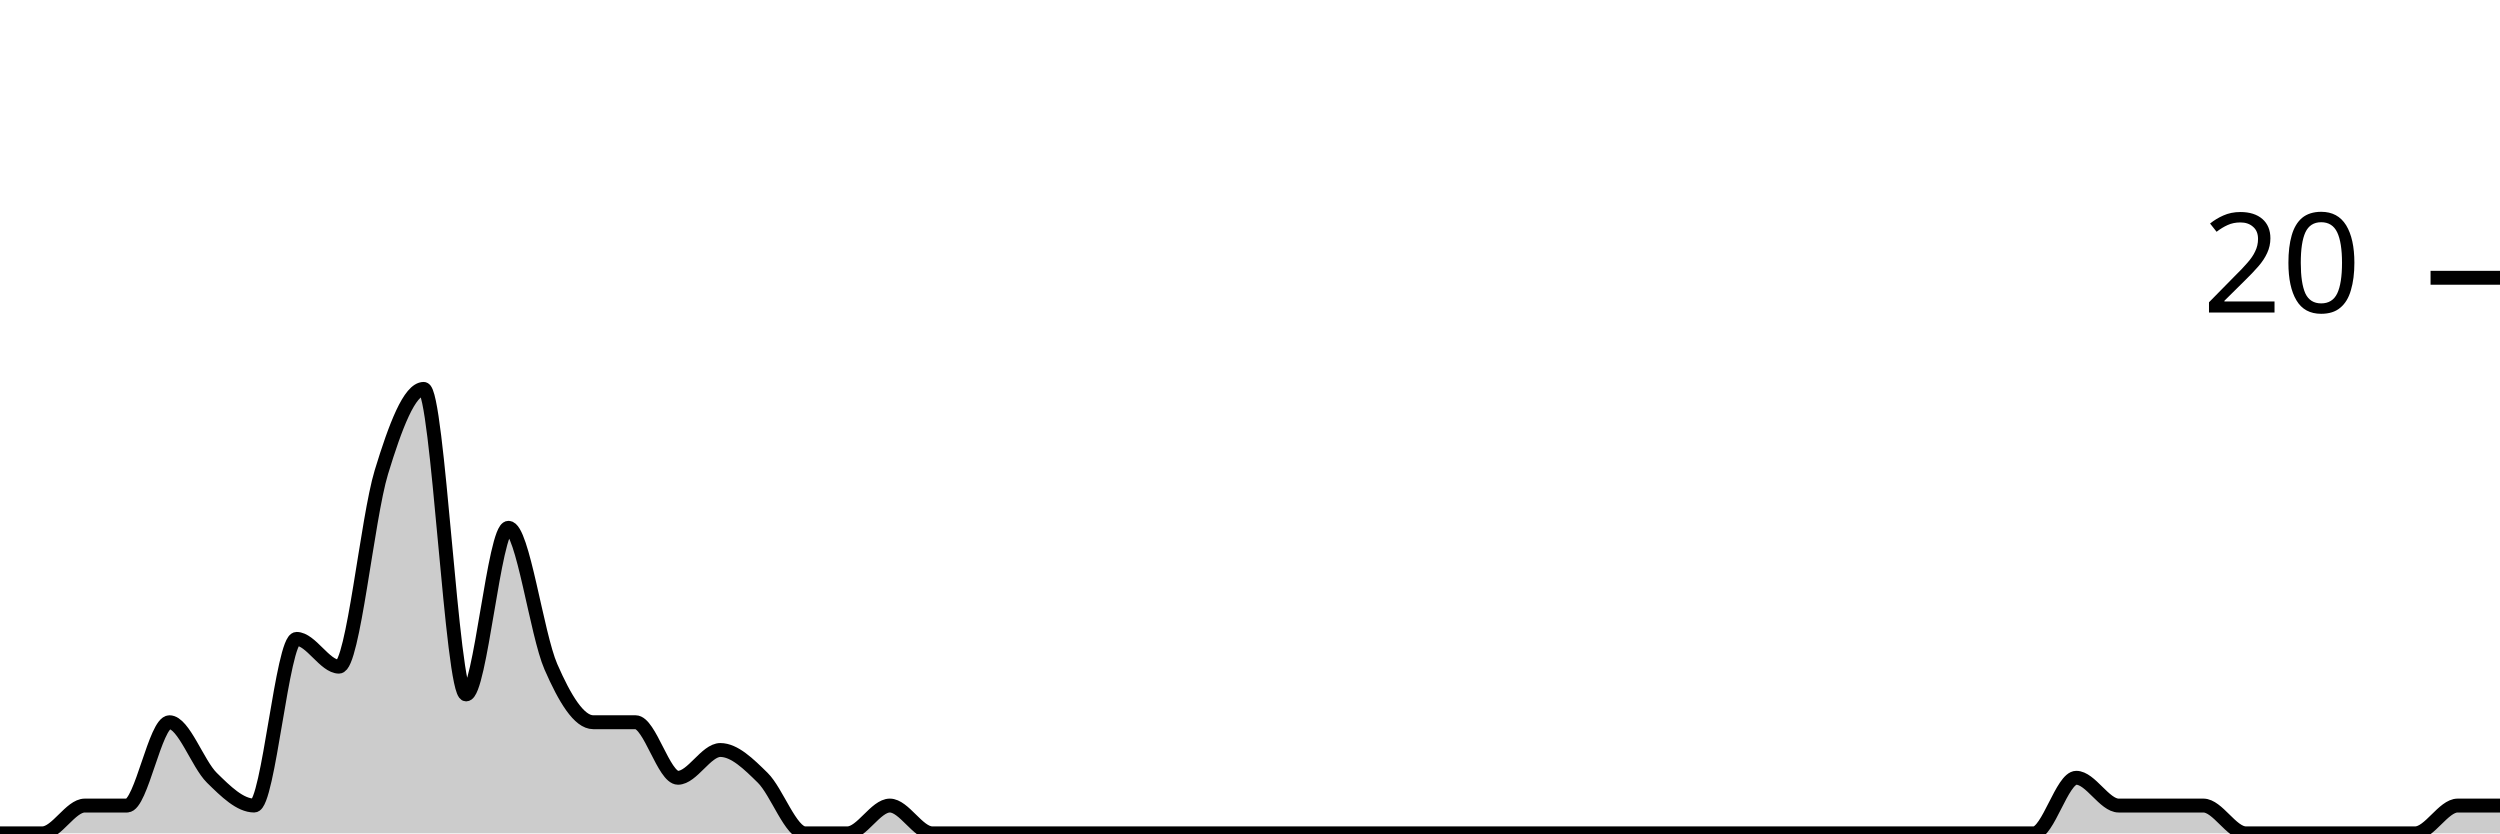
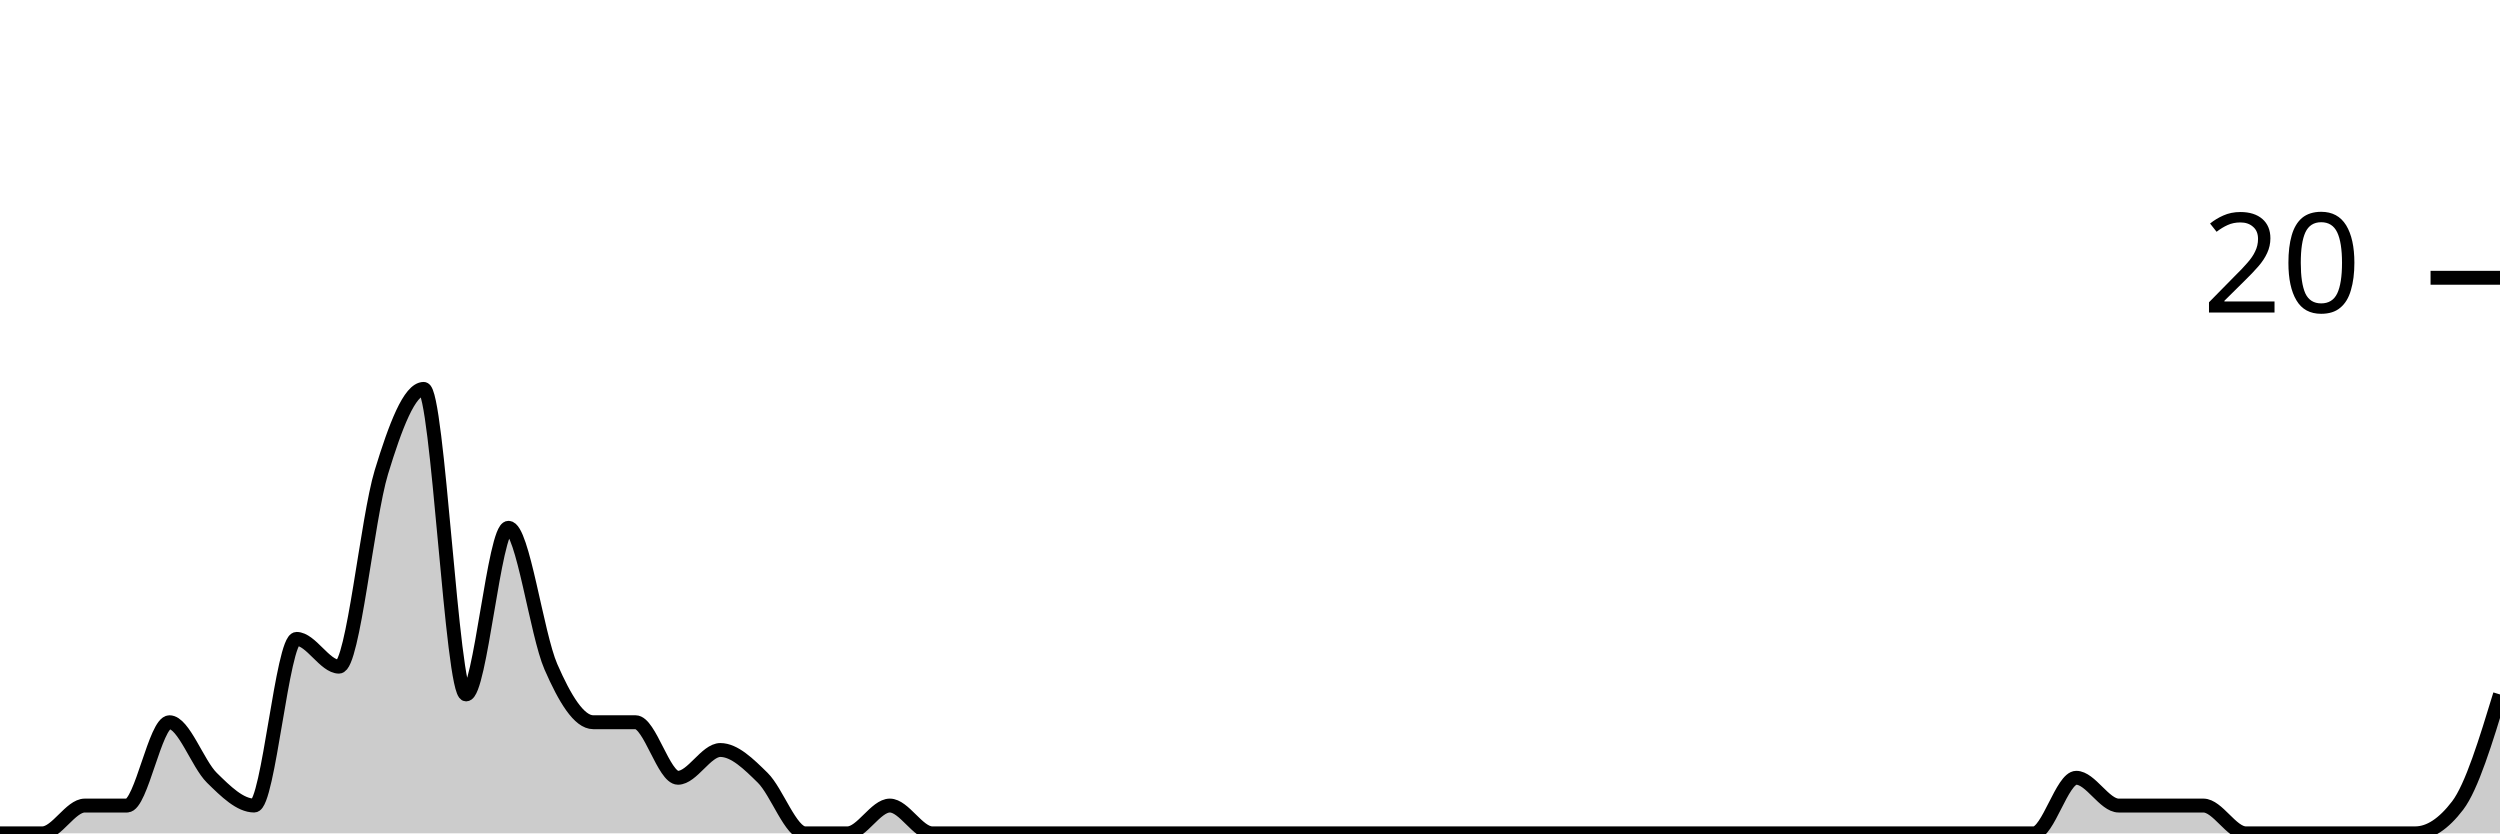
<svg xmlns="http://www.w3.org/2000/svg" viewBox="0 0 180 60">
  <g transform="translate(0,20)">
-     <path class="area" fill="rgba(0, 0, 0, 0.2)" d="M0,40C1.017,40,2.034,40,3.051,40C4.068,40,5.085,38,6.102,38C7.119,38,8.136,38,9.153,38C10.169,38,11.186,32,12.203,32C13.22,32,14.237,35,15.254,36C16.271,37,17.288,38,18.305,38C19.322,38,20.339,26,21.356,26C22.373,26,23.39,28,24.407,28C25.424,28,26.441,17.333,27.458,14C28.475,10.667,29.492,8,30.508,8C31.525,8,32.542,30,33.559,30C34.576,30,35.593,18,36.61,18C37.627,18,38.644,25.667,39.661,28C40.678,30.333,41.695,32,42.712,32C43.729,32,44.746,32,45.763,32C46.78,32,47.797,36,48.814,36C49.831,36,50.847,34,51.864,34C52.881,34,53.898,35,54.915,36C55.932,37,56.949,40,57.966,40C58.983,40,60,40,61.017,40C62.034,40,63.051,38,64.068,38C65.085,38,66.102,40,67.119,40C68.136,40,69.153,40,70.169,40C71.186,40,72.203,40,73.22,40C74.237,40,75.254,40,76.271,40C77.288,40,78.305,40,79.322,40C80.339,40,81.356,40,82.373,40C83.39,40,84.407,40,85.424,40C86.441,40,87.458,40,88.475,40C89.492,40,90.508,40,91.525,40C92.542,40,93.559,40,94.576,40C95.593,40,96.61,40,97.627,40C98.644,40,99.661,40,100.678,40C101.695,40,102.712,40,103.729,40C104.746,40,105.763,40,106.78,40C107.797,40,108.814,40,109.831,40C110.847,40,111.864,40,112.881,40C113.898,40,114.915,40,115.932,40C116.949,40,117.966,40,118.983,40C120,40,121.017,40,122.034,40C123.051,40,124.068,40,125.085,40C126.102,40,127.119,40,128.136,40C129.153,40,130.169,40,131.186,40C132.203,40,133.22,40,134.237,40C135.254,40,136.271,40,137.288,40C138.305,40,139.322,40,140.339,40C141.356,40,142.373,40,143.39,40C144.407,40,145.424,40,146.441,40C147.458,40,148.475,36,149.492,36C150.508,36,151.525,38,152.542,38C153.559,38,154.576,38,155.593,38C156.61,38,157.627,38,158.644,38C159.661,38,160.678,40,161.695,40C162.712,40,163.729,40,164.746,40C165.763,40,166.78,40,167.797,40C168.814,40,169.831,40,170.847,40C171.864,40,172.881,40,173.898,40C174.915,40,175.932,38,176.949,38C177.966,38,178.983,38,180,38L180,40C178.983,40,177.966,40,176.949,40C175.932,40,174.915,40,173.898,40C172.881,40,171.864,40,170.847,40C169.831,40,168.814,40,167.797,40C166.78,40,165.763,40,164.746,40C163.729,40,162.712,40,161.695,40C160.678,40,159.661,40,158.644,40C157.627,40,156.61,40,155.593,40C154.576,40,153.559,40,152.542,40C151.525,40,150.508,40,149.492,40C148.475,40,147.458,40,146.441,40C145.424,40,144.407,40,143.39,40C142.373,40,141.356,40,140.339,40C139.322,40,138.305,40,137.288,40C136.271,40,135.254,40,134.237,40C133.22,40,132.203,40,131.186,40C130.169,40,129.153,40,128.136,40C127.119,40,126.102,40,125.085,40C124.068,40,123.051,40,122.034,40C121.017,40,120,40,118.983,40C117.966,40,116.949,40,115.932,40C114.915,40,113.898,40,112.881,40C111.864,40,110.847,40,109.831,40C108.814,40,107.797,40,106.78,40C105.763,40,104.746,40,103.729,40C102.712,40,101.695,40,100.678,40C99.661,40,98.644,40,97.627,40C96.61,40,95.593,40,94.576,40C93.559,40,92.542,40,91.525,40C90.508,40,89.492,40,88.475,40C87.458,40,86.441,40,85.424,40C84.407,40,83.39,40,82.373,40C81.356,40,80.339,40,79.322,40C78.305,40,77.288,40,76.271,40C75.254,40,74.237,40,73.22,40C72.203,40,71.186,40,70.169,40C69.153,40,68.136,40,67.119,40C66.102,40,65.085,40,64.068,40C63.051,40,62.034,40,61.017,40C60,40,58.983,40,57.966,40C56.949,40,55.932,40,54.915,40C53.898,40,52.881,40,51.864,40C50.847,40,49.831,40,48.814,40C47.797,40,46.78,40,45.763,40C44.746,40,43.729,40,42.712,40C41.695,40,40.678,40,39.661,40C38.644,40,37.627,40,36.61,40C35.593,40,34.576,40,33.559,40C32.542,40,31.525,40,30.508,40C29.492,40,28.475,40,27.458,40C26.441,40,25.424,40,24.407,40C23.39,40,22.373,40,21.356,40C20.339,40,19.322,40,18.305,40C17.288,40,16.271,40,15.254,40C14.237,40,13.22,40,12.203,40C11.186,40,10.169,40,9.153,40C8.136,40,7.119,40,6.102,40C5.085,40,4.068,40,3.051,40C2.034,40,1.017,40,0,40Z" />
-     <path class="line" stroke="black" fill="none" d="M0,40C1.017,40,2.034,40,3.051,40C4.068,40,5.085,38,6.102,38C7.119,38,8.136,38,9.153,38C10.169,38,11.186,32,12.203,32C13.22,32,14.237,35,15.254,36C16.271,37,17.288,38,18.305,38C19.322,38,20.339,26,21.356,26C22.373,26,23.39,28,24.407,28C25.424,28,26.441,17.333,27.458,14C28.475,10.667,29.492,8,30.508,8C31.525,8,32.542,30,33.559,30C34.576,30,35.593,18,36.61,18C37.627,18,38.644,25.667,39.661,28C40.678,30.333,41.695,32,42.712,32C43.729,32,44.746,32,45.763,32C46.78,32,47.797,36,48.814,36C49.831,36,50.847,34,51.864,34C52.881,34,53.898,35,54.915,36C55.932,37,56.949,40,57.966,40C58.983,40,60,40,61.017,40C62.034,40,63.051,38,64.068,38C65.085,38,66.102,40,67.119,40C68.136,40,69.153,40,70.169,40C71.186,40,72.203,40,73.22,40C74.237,40,75.254,40,76.271,40C77.288,40,78.305,40,79.322,40C80.339,40,81.356,40,82.373,40C83.39,40,84.407,40,85.424,40C86.441,40,87.458,40,88.475,40C89.492,40,90.508,40,91.525,40C92.542,40,93.559,40,94.576,40C95.593,40,96.61,40,97.627,40C98.644,40,99.661,40,100.678,40C101.695,40,102.712,40,103.729,40C104.746,40,105.763,40,106.78,40C107.797,40,108.814,40,109.831,40C110.847,40,111.864,40,112.881,40C113.898,40,114.915,40,115.932,40C116.949,40,117.966,40,118.983,40C120,40,121.017,40,122.034,40C123.051,40,124.068,40,125.085,40C126.102,40,127.119,40,128.136,40C129.153,40,130.169,40,131.186,40C132.203,40,133.22,40,134.237,40C135.254,40,136.271,40,137.288,40C138.305,40,139.322,40,140.339,40C141.356,40,142.373,40,143.39,40C144.407,40,145.424,40,146.441,40C147.458,40,148.475,36,149.492,36C150.508,36,151.525,38,152.542,38C153.559,38,154.576,38,155.593,38C156.61,38,157.627,38,158.644,38C159.661,38,160.678,40,161.695,40C162.712,40,163.729,40,164.746,40C165.763,40,166.78,40,167.797,40C168.814,40,169.831,40,170.847,40C171.864,40,172.881,40,173.898,40C174.915,40,175.932,38,176.949,38C177.966,38,178.983,38,180,38" />
+     <path class="area" fill="rgba(0, 0, 0, 0.2)" d="M0,40C1.017,40,2.034,40,3.051,40C4.068,40,5.085,38,6.102,38C7.119,38,8.136,38,9.153,38C10.169,38,11.186,32,12.203,32C13.22,32,14.237,35,15.254,36C16.271,37,17.288,38,18.305,38C19.322,38,20.339,26,21.356,26C22.373,26,23.39,28,24.407,28C25.424,28,26.441,17.333,27.458,14C28.475,10.667,29.492,8,30.508,8C31.525,8,32.542,30,33.559,30C34.576,30,35.593,18,36.61,18C37.627,18,38.644,25.667,39.661,28C40.678,30.333,41.695,32,42.712,32C43.729,32,44.746,32,45.763,32C46.78,32,47.797,36,48.814,36C49.831,36,50.847,34,51.864,34C52.881,34,53.898,35,54.915,36C55.932,37,56.949,40,57.966,40C58.983,40,60,40,61.017,40C62.034,40,63.051,38,64.068,38C65.085,38,66.102,40,67.119,40C68.136,40,69.153,40,70.169,40C71.186,40,72.203,40,73.22,40C74.237,40,75.254,40,76.271,40C77.288,40,78.305,40,79.322,40C80.339,40,81.356,40,82.373,40C83.39,40,84.407,40,85.424,40C86.441,40,87.458,40,88.475,40C89.492,40,90.508,40,91.525,40C92.542,40,93.559,40,94.576,40C95.593,40,96.61,40,97.627,40C98.644,40,99.661,40,100.678,40C101.695,40,102.712,40,103.729,40C104.746,40,105.763,40,106.78,40C107.797,40,108.814,40,109.831,40C110.847,40,111.864,40,112.881,40C113.898,40,114.915,40,115.932,40C116.949,40,117.966,40,118.983,40C120,40,121.017,40,122.034,40C123.051,40,124.068,40,125.085,40C126.102,40,127.119,40,128.136,40C129.153,40,130.169,40,131.186,40C132.203,40,133.22,40,134.237,40C135.254,40,136.271,40,137.288,40C138.305,40,139.322,40,140.339,40C141.356,40,142.373,40,143.39,40C144.407,40,145.424,40,146.441,40C147.458,40,148.475,36,149.492,36C150.508,36,151.525,38,152.542,38C153.559,38,154.576,38,155.593,38C156.61,38,157.627,38,158.644,38C159.661,38,160.678,40,161.695,40C162.712,40,163.729,40,164.746,40C165.763,40,166.78,40,167.797,40C168.814,40,169.831,40,170.847,40C171.864,40,172.881,40,173.898,40C174.915,40,175.932,39.333,176.949,38C177.966,36.667,178.983,33.333,180,30L180,40C178.983,40,177.966,40,176.949,40C175.932,40,174.915,40,173.898,40C172.881,40,171.864,40,170.847,40C169.831,40,168.814,40,167.797,40C166.78,40,165.763,40,164.746,40C163.729,40,162.712,40,161.695,40C160.678,40,159.661,40,158.644,40C157.627,40,156.61,40,155.593,40C154.576,40,153.559,40,152.542,40C151.525,40,150.508,40,149.492,40C148.475,40,147.458,40,146.441,40C145.424,40,144.407,40,143.39,40C142.373,40,141.356,40,140.339,40C139.322,40,138.305,40,137.288,40C136.271,40,135.254,40,134.237,40C133.22,40,132.203,40,131.186,40C130.169,40,129.153,40,128.136,40C127.119,40,126.102,40,125.085,40C124.068,40,123.051,40,122.034,40C121.017,40,120,40,118.983,40C117.966,40,116.949,40,115.932,40C114.915,40,113.898,40,112.881,40C111.864,40,110.847,40,109.831,40C108.814,40,107.797,40,106.78,40C105.763,40,104.746,40,103.729,40C102.712,40,101.695,40,100.678,40C99.661,40,98.644,40,97.627,40C96.61,40,95.593,40,94.576,40C93.559,40,92.542,40,91.525,40C90.508,40,89.492,40,88.475,40C87.458,40,86.441,40,85.424,40C84.407,40,83.39,40,82.373,40C81.356,40,80.339,40,79.322,40C78.305,40,77.288,40,76.271,40C75.254,40,74.237,40,73.22,40C72.203,40,71.186,40,70.169,40C69.153,40,68.136,40,67.119,40C66.102,40,65.085,40,64.068,40C63.051,40,62.034,40,61.017,40C60,40,58.983,40,57.966,40C56.949,40,55.932,40,54.915,40C53.898,40,52.881,40,51.864,40C50.847,40,49.831,40,48.814,40C47.797,40,46.78,40,45.763,40C44.746,40,43.729,40,42.712,40C41.695,40,40.678,40,39.661,40C38.644,40,37.627,40,36.61,40C35.593,40,34.576,40,33.559,40C32.542,40,31.525,40,30.508,40C29.492,40,28.475,40,27.458,40C26.441,40,25.424,40,24.407,40C23.39,40,22.373,40,21.356,40C20.339,40,19.322,40,18.305,40C17.288,40,16.271,40,15.254,40C14.237,40,13.22,40,12.203,40C11.186,40,10.169,40,9.153,40C8.136,40,7.119,40,6.102,40C5.085,40,4.068,40,3.051,40C2.034,40,1.017,40,0,40Z" />
+     <path class="line" stroke="black" fill="none" d="M0,40C1.017,40,2.034,40,3.051,40C4.068,40,5.085,38,6.102,38C7.119,38,8.136,38,9.153,38C10.169,38,11.186,32,12.203,32C13.22,32,14.237,35,15.254,36C16.271,37,17.288,38,18.305,38C19.322,38,20.339,26,21.356,26C22.373,26,23.39,28,24.407,28C25.424,28,26.441,17.333,27.458,14C28.475,10.667,29.492,8,30.508,8C31.525,8,32.542,30,33.559,30C34.576,30,35.593,18,36.61,18C37.627,18,38.644,25.667,39.661,28C40.678,30.333,41.695,32,42.712,32C43.729,32,44.746,32,45.763,32C46.78,32,47.797,36,48.814,36C49.831,36,50.847,34,51.864,34C52.881,34,53.898,35,54.915,36C55.932,37,56.949,40,57.966,40C58.983,40,60,40,61.017,40C62.034,40,63.051,38,64.068,38C65.085,38,66.102,40,67.119,40C68.136,40,69.153,40,70.169,40C71.186,40,72.203,40,73.22,40C74.237,40,75.254,40,76.271,40C77.288,40,78.305,40,79.322,40C80.339,40,81.356,40,82.373,40C83.39,40,84.407,40,85.424,40C86.441,40,87.458,40,88.475,40C89.492,40,90.508,40,91.525,40C92.542,40,93.559,40,94.576,40C95.593,40,96.61,40,97.627,40C98.644,40,99.661,40,100.678,40C101.695,40,102.712,40,103.729,40C104.746,40,105.763,40,106.78,40C107.797,40,108.814,40,109.831,40C110.847,40,111.864,40,112.881,40C113.898,40,114.915,40,115.932,40C116.949,40,117.966,40,118.983,40C120,40,121.017,40,122.034,40C123.051,40,124.068,40,125.085,40C126.102,40,127.119,40,128.136,40C129.153,40,130.169,40,131.186,40C132.203,40,133.22,40,134.237,40C135.254,40,136.271,40,137.288,40C138.305,40,139.322,40,140.339,40C141.356,40,142.373,40,143.39,40C144.407,40,145.424,40,146.441,40C147.458,40,148.475,36,149.492,36C150.508,36,151.525,38,152.542,38C153.559,38,154.576,38,155.593,38C156.61,38,157.627,38,158.644,38C159.661,38,160.678,40,161.695,40C162.712,40,163.729,40,164.746,40C165.763,40,166.78,40,167.797,40C168.814,40,169.831,40,170.847,40C171.864,40,172.881,40,173.898,40C174.915,40,175.932,39.333,176.949,38C177.966,36.667,178.983,33.333,180,30" />
    <path class="axis-ceiling" stroke-width="1" stroke="black" fill="none" d="M175,0L180,0" />
    <text class="axis-ceiling-label" font-family="sans-serif" text-anchor="end" font-size="10px" x="170" y="2.5">20</text>
  </g>
</svg>
